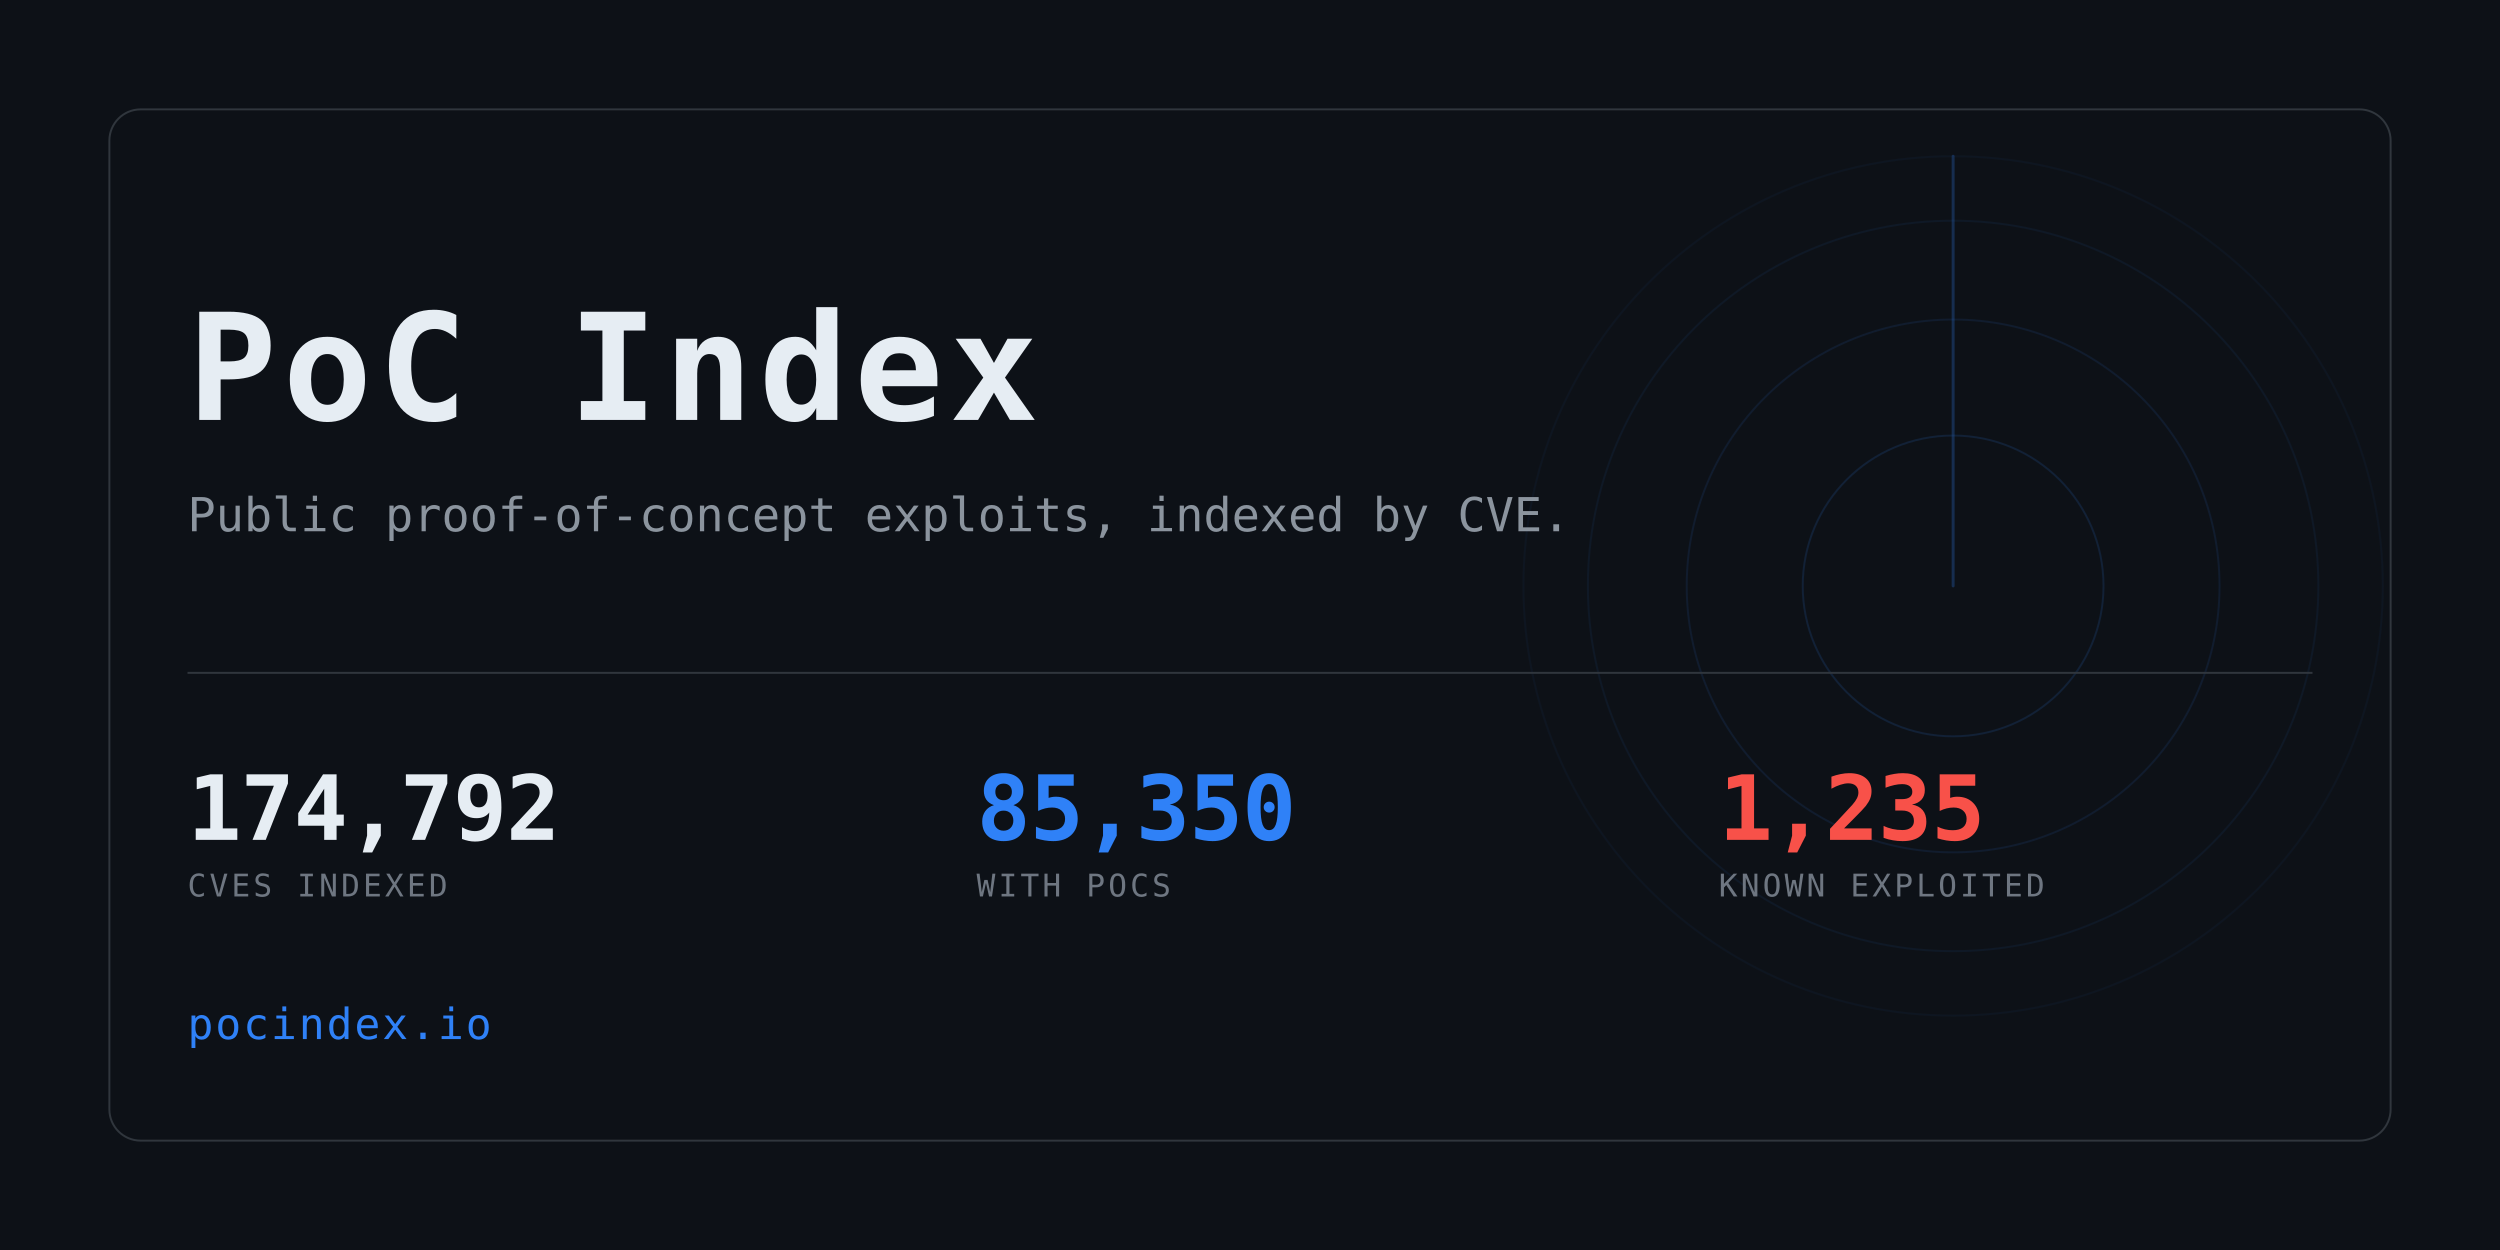
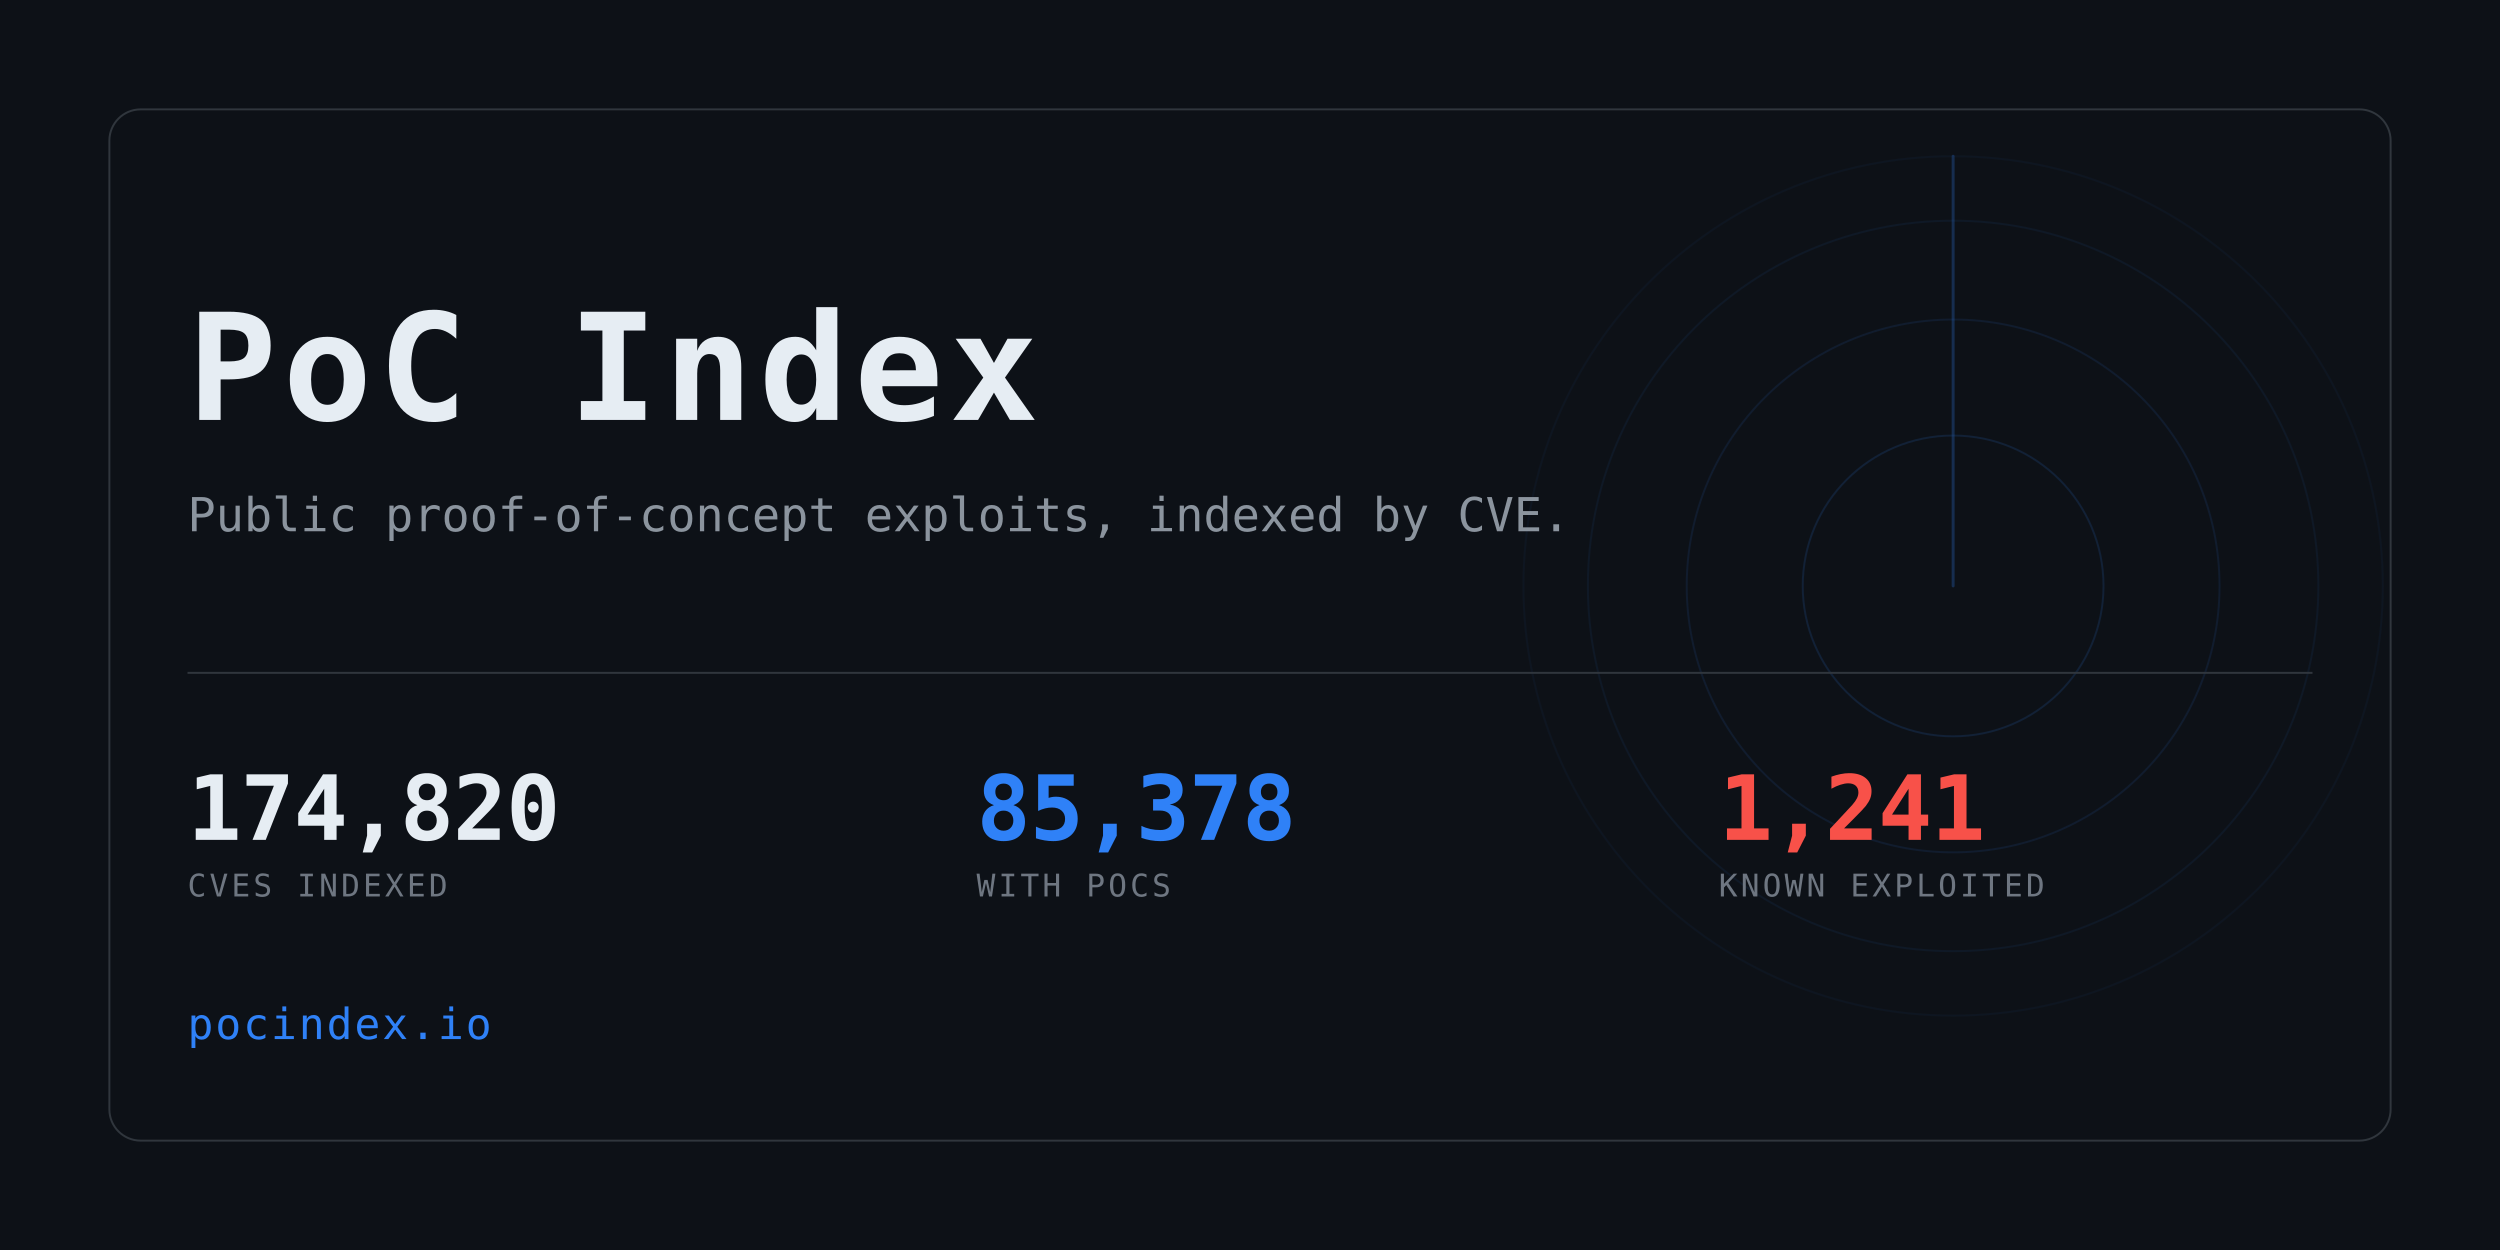
<svg xmlns="http://www.w3.org/2000/svg" width="1280" height="640" viewBox="0 0 1280 640" role="img" aria-label="PoC Index">
  <clipPath id="card">
    <rect x="56" y="56" width="1168" height="528" rx="16" />
  </clipPath>
  <rect width="1280" height="640" fill="#0d1117" />
  <g clip-path="url(#card)" opacity="0.6">
    <g>
      <circle cx="1000" cy="300" r="77.0" fill="none" stroke="#2f81f7" stroke-width="1" opacity="0.234" />
      <circle cx="1000" cy="300" r="136.4" fill="none" stroke="#2f81f7" stroke-width="1" opacity="0.169" />
      <circle cx="1000" cy="300" r="187.0" fill="none" stroke="#2f81f7" stroke-width="1" opacity="0.117" />
      <circle cx="1000" cy="300" r="220.0" fill="none" stroke="#2f81f7" stroke-width="1" opacity="0.078" />
      <line x1="1000" y1="300" x2="1000" y2="80.0" stroke="#2f81f7" stroke-width="1.5" stroke-linecap="round" opacity="0.416">
        <animateTransform attributeName="transform" type="rotate" from="0 1000 300" to="360 1000 300" dur="8s" repeatCount="indefinite" />
      </line>
    </g>
  </g>
  <rect x="56" y="56" width="1168" height="528" rx="16" fill="none" stroke="#30363d" />
  <text x="96" y="215" font-family="ui-monospace,SFMono-Regular,Menlo,Consolas,monospace" font-size="76" font-weight="700" fill="#e6edf3" letter-spacing="3">PoC Index</text>
  <text x="96" y="272" font-family="ui-monospace,SFMono-Regular,Menlo,Consolas,monospace" font-size="24" fill="#8b949e">
    Public proof-of-concept exploits, indexed by CVE.</text>
  <rect x="96" y="344" width="1088" height="1" fill="#30363d" />
-   <text x="96" y="430" font-family="ui-monospace,SFMono-Regular,Menlo,Consolas,monospace" font-size="46" font-weight="700" fill="#e6edf3" letter-spacing="-0.5">174,792</text>
+   <text x="96" y="430" font-family="ui-monospace,SFMono-Regular,Menlo,Consolas,monospace" font-size="46" font-weight="700" fill="#e6edf3" letter-spacing="-0.5">174,820</text>
  <text x="96" y="459" font-family="ui-monospace,SFMono-Regular,Menlo,Consolas,monospace" font-size="16" fill="#6e7681" letter-spacing="1.6">CVES INDEXED</text>
-   <text x="500" y="430" font-family="ui-monospace,SFMono-Regular,Menlo,Consolas,monospace" font-size="46" font-weight="700" fill="#2f81f7" letter-spacing="-0.5">85,350</text>
+   <text x="500" y="430" font-family="ui-monospace,SFMono-Regular,Menlo,Consolas,monospace" font-size="46" font-weight="700" fill="#2f81f7" letter-spacing="-0.5">85,378</text>
  <text x="500" y="459" font-family="ui-monospace,SFMono-Regular,Menlo,Consolas,monospace" font-size="16" fill="#6e7681" letter-spacing="1.6">WITH POCS</text>
-   <text x="880" y="430" font-family="ui-monospace,SFMono-Regular,Menlo,Consolas,monospace" font-size="46" font-weight="700" fill="#f85149" letter-spacing="-0.5">1,235</text>
+   <text x="880" y="430" font-family="ui-monospace,SFMono-Regular,Menlo,Consolas,monospace" font-size="46" font-weight="700" fill="#f85149" letter-spacing="-0.5">1,241</text>
  <text x="880" y="459" font-family="ui-monospace,SFMono-Regular,Menlo,Consolas,monospace" font-size="16" fill="#6e7681" letter-spacing="1.6">KNOWN EXPLOITED</text>
  <text x="96" y="532" font-family="ui-monospace,SFMono-Regular,Menlo,Consolas,monospace" font-size="22" fill="#2f81f7" letter-spacing="1">pocindex.io</text>
</svg>
